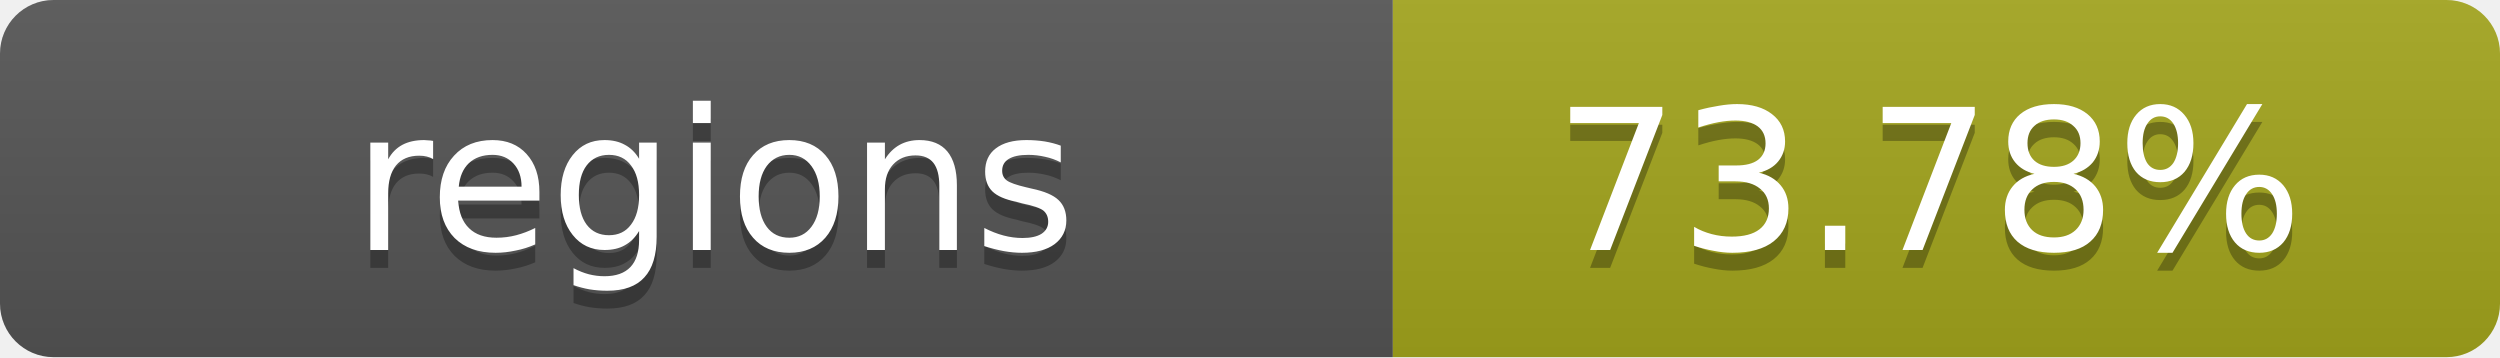
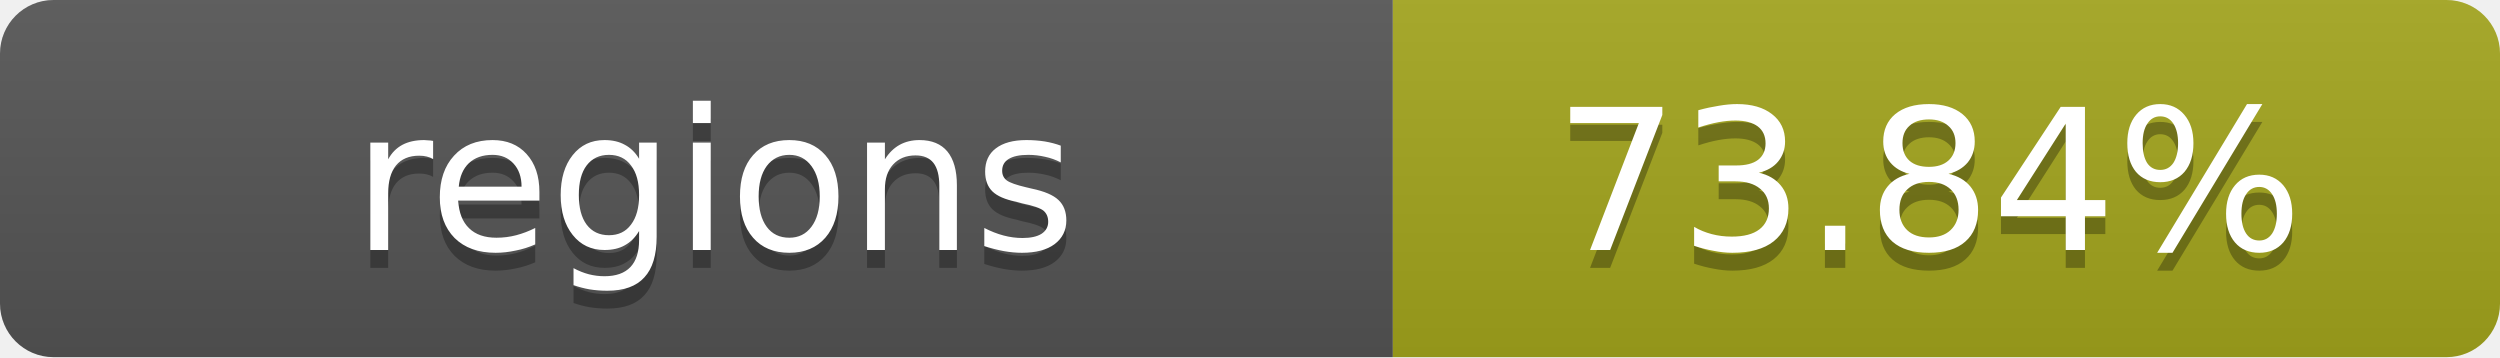
- <svg xmlns="http://www.w3.org/2000/svg" width="140" height="20" role="img" aria-label="regions: 73.78%">
+ <svg xmlns="http://www.w3.org/2000/svg" width="140" height="20" role="img" aria-label="regions: 73.84%">
  <linearGradient id="s" x2="0" y2="100%">
    <stop offset="0" stop-color="#bbb" stop-opacity=".1" />
    <stop offset="1" stop-opacity=".1" />
  </linearGradient>
  <clipPath id="r">
    <rect width="140" height="20" rx="3" fill="#fff" />
  </clipPath>
  <g clip-path="url(#r)">
    <rect width="78" height="20" fill="#555" />
    <rect x="78" width="62" height="20" fill="#a4a61d" />
    <rect width="140" height="20" fill="url(#s)" />
  </g>
  <g fill="#fff" text-anchor="middle" font-family="Verdana,Geneva,DejaVu Sans,sans-serif" text-rendering="geometricPrecision" font-size="11">
    <text x="40" y="15" fill="#010101" fill-opacity=".3">regions</text>
    <text x="40" y="14">regions</text>
-     <text x="108" y="15" fill="#010101" fill-opacity=".3">73.78%</text>
-     <text x="108" y="14">73.78%</text>
+     <text x="108" y="15" fill="#010101" fill-opacity=".3">73.84%</text>
+     <text x="108" y="14">73.84%</text>
  </g>
</svg>
